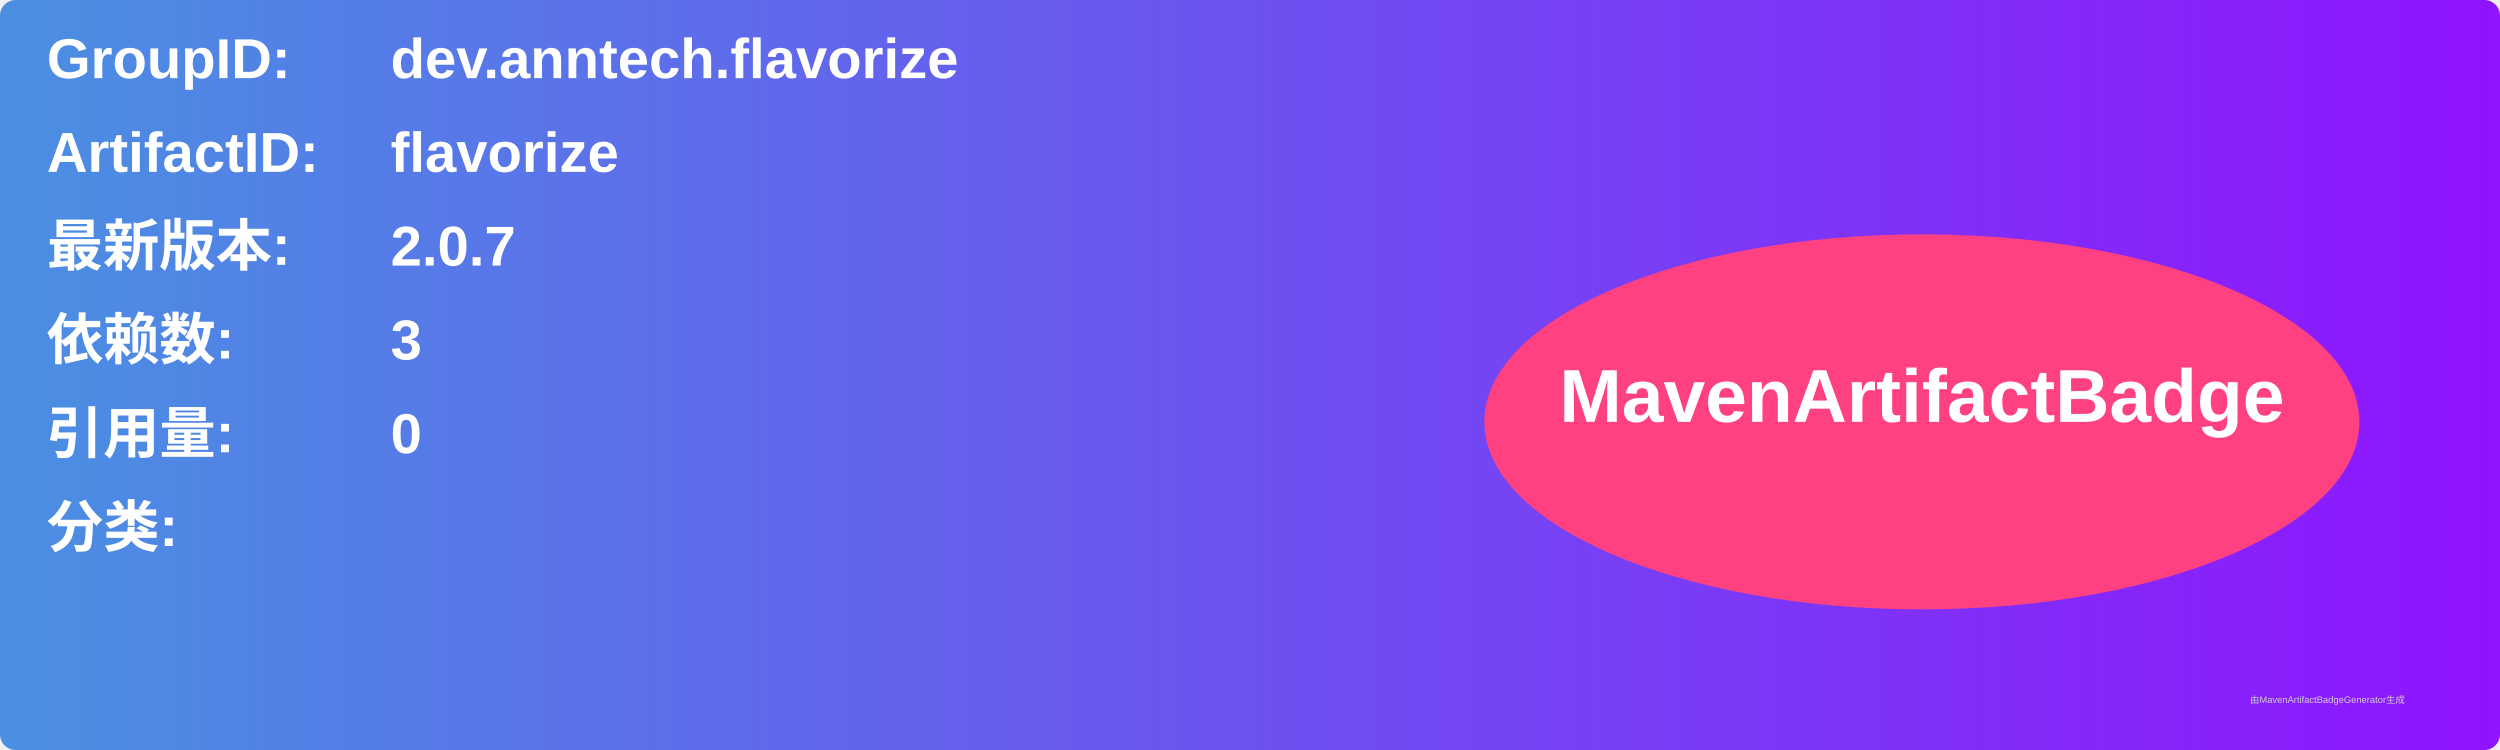
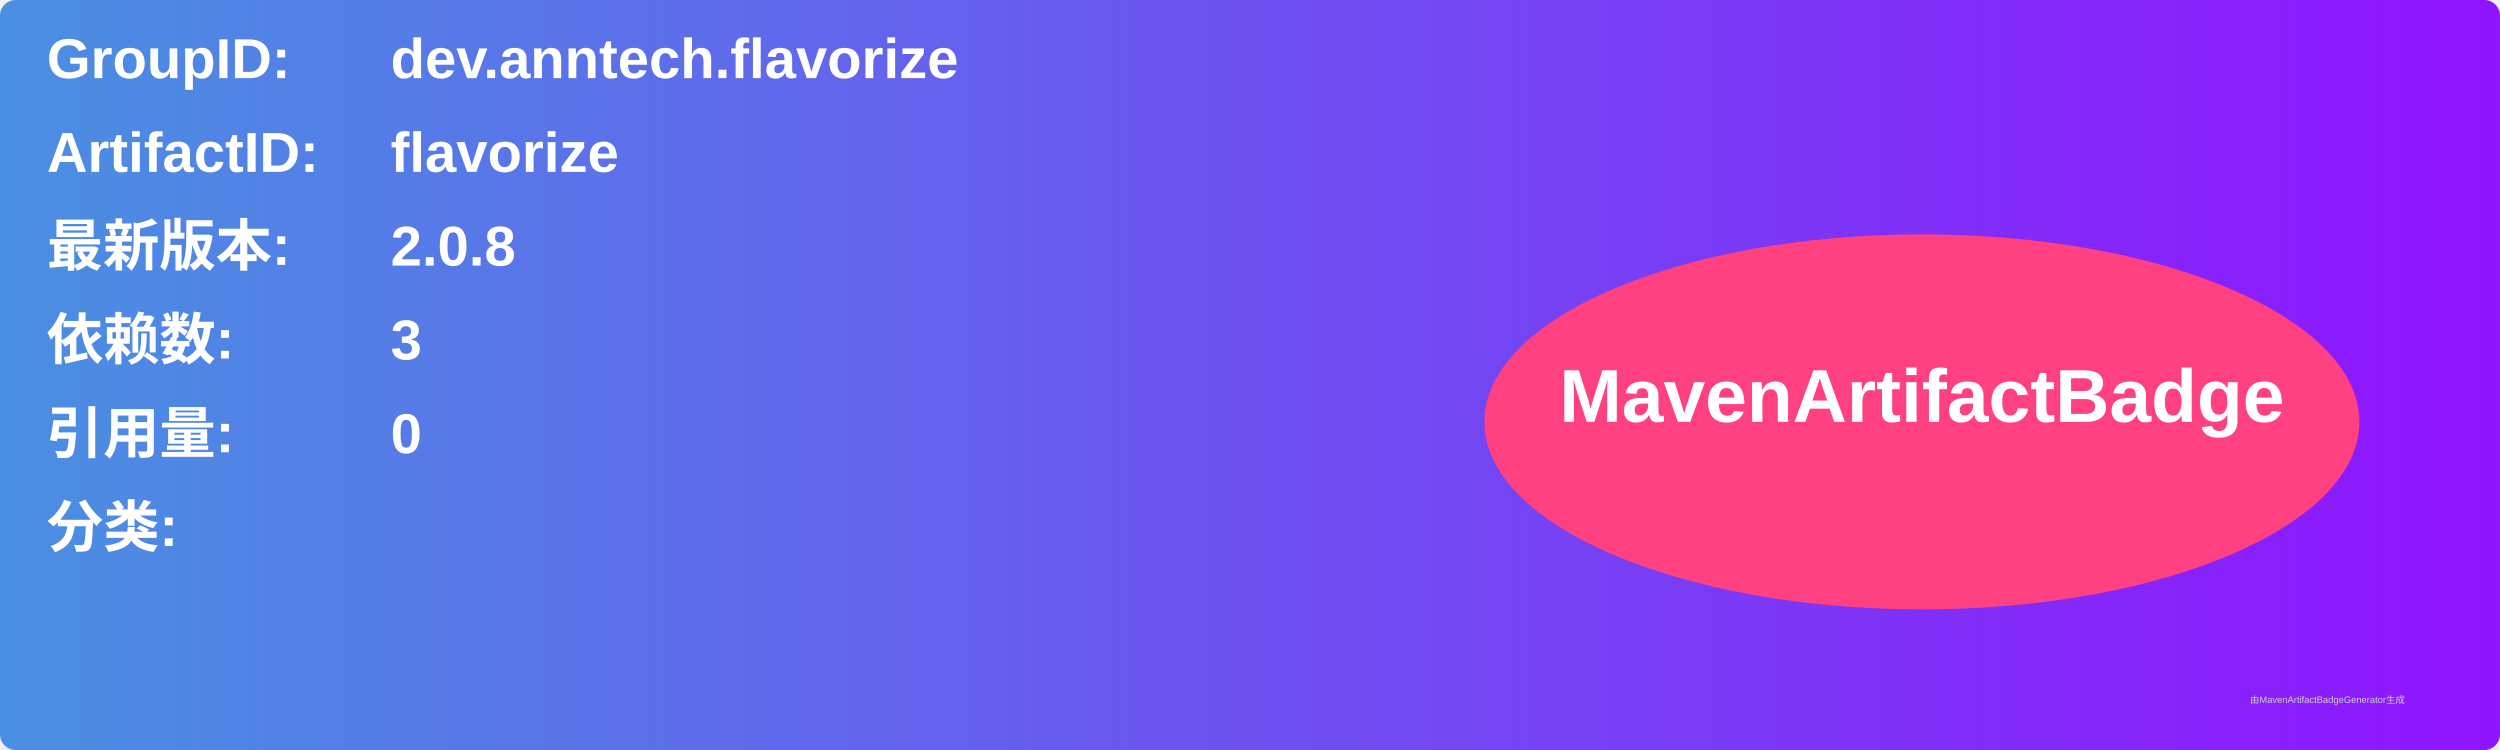
<svg xmlns="http://www.w3.org/2000/svg" width="800" height="240" viewBox="0 0 800 240">
  <linearGradient id="grad" x1="0%" y1="0%" x2="100%" y2="0%">
    <stop offset="0%" stop-color="#4a90e2" />
    <stop offset="100%" stop-color="#9013fe" />
  </linearGradient>
  <rect width="100%" height="100%" rx="5" ry="5" fill="url(#grad)" />
  <g transform="translate(15, 15)">
    <text x="0" y="10" font-family="Arial" font-size="18" fill="white" font-weight="bold" width="260">GroupID:</text>
    <text x="110" y="10" font-family="Arial" font-size="18" fill="white" font-weight="bold" width="460">dev.anntech.flavorize</text>
    <text x="0" y="40" font-family="Arial" font-size="18" fill="white" font-weight="bold" width="260">ArtifactID:</text>
    <text x="110" y="40" font-family="Arial" font-size="18" fill="white" font-weight="bold" width="460">flavorize</text>
    <text x="0" y="70" font-family="Arial" font-size="18" fill="white" font-weight="bold">最新版本:</text>
    <text x="110" y="70" font-family="Arial" font-size="18" fill="white" font-weight="bold">
-       <tspan font-weight="bold">2.0.7</tspan>
+       <tspan font-weight="bold">2.0.8</tspan>
    </text>
    <text x="0" y="100" font-family="Arial" font-size="18" fill="white" font-weight="bold">依赖数: </text>
    <text x="110" y="100" font-family="Arial" font-size="18" fill="white">
      <tspan font-weight="bold">3</tspan>
    </text>
    <text x="0" y="130" font-family="Arial" font-size="18" fill="white" font-weight="bold">引用量: </text>
    <text x="110" y="130" font-family="Arial" font-size="18" fill="white">
      <tspan font-weight="bold">0</tspan>
    </text>
    <text x="0" y="160" font-family="Arial" font-size="18" fill="white" font-weight="bold">分类:</text>
    <text x="10" y="190" font-family="Arial" font-size="10" fill="white">
      <tspan font-weight="bold" />
    </text>
    <ellipse cx="600" cy="120" rx="140" ry="60" fill="#ff4081" />
    <text x="600" y="120" text-anchor="middle" font-family="Arial" font-size="24" fill="white" font-weight="bold">MavenArtifactBadge</text>
  </g>
  <text x="720" y="225" font-family="Arial" font-size="3" fill="#d0d0d0">由MavenArtifactBadgeGenerator生成</text>
</svg>
